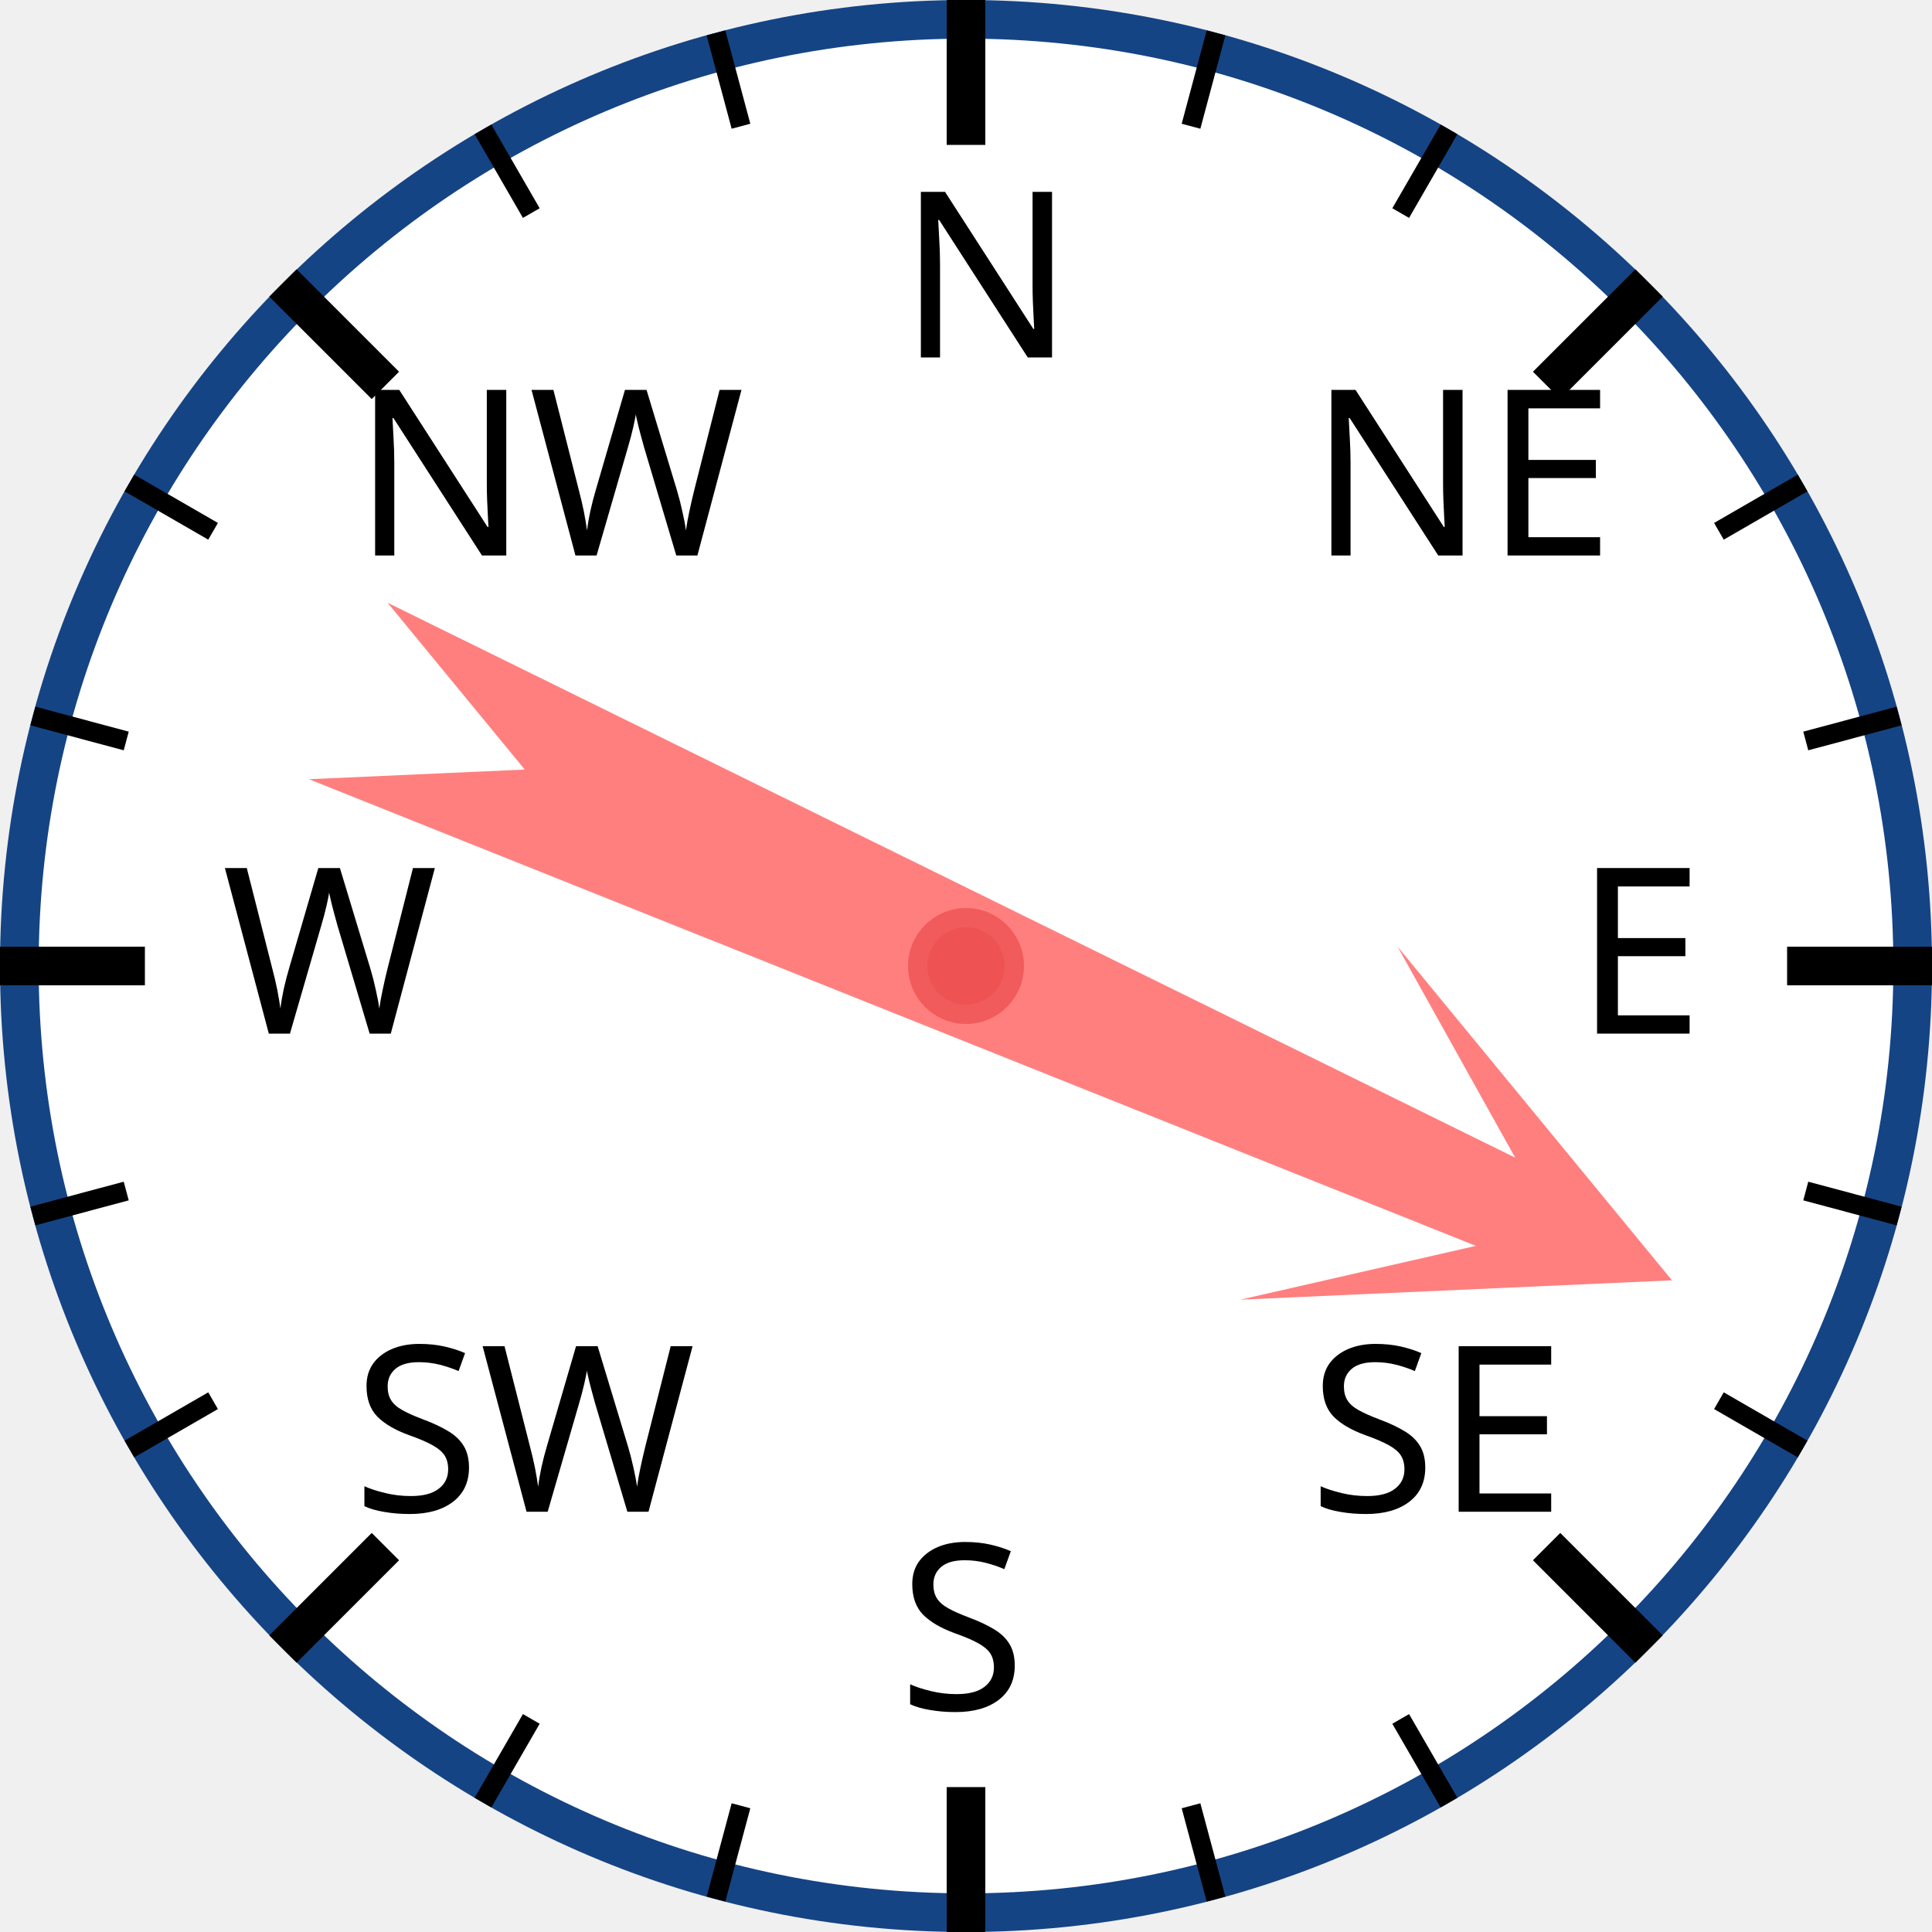
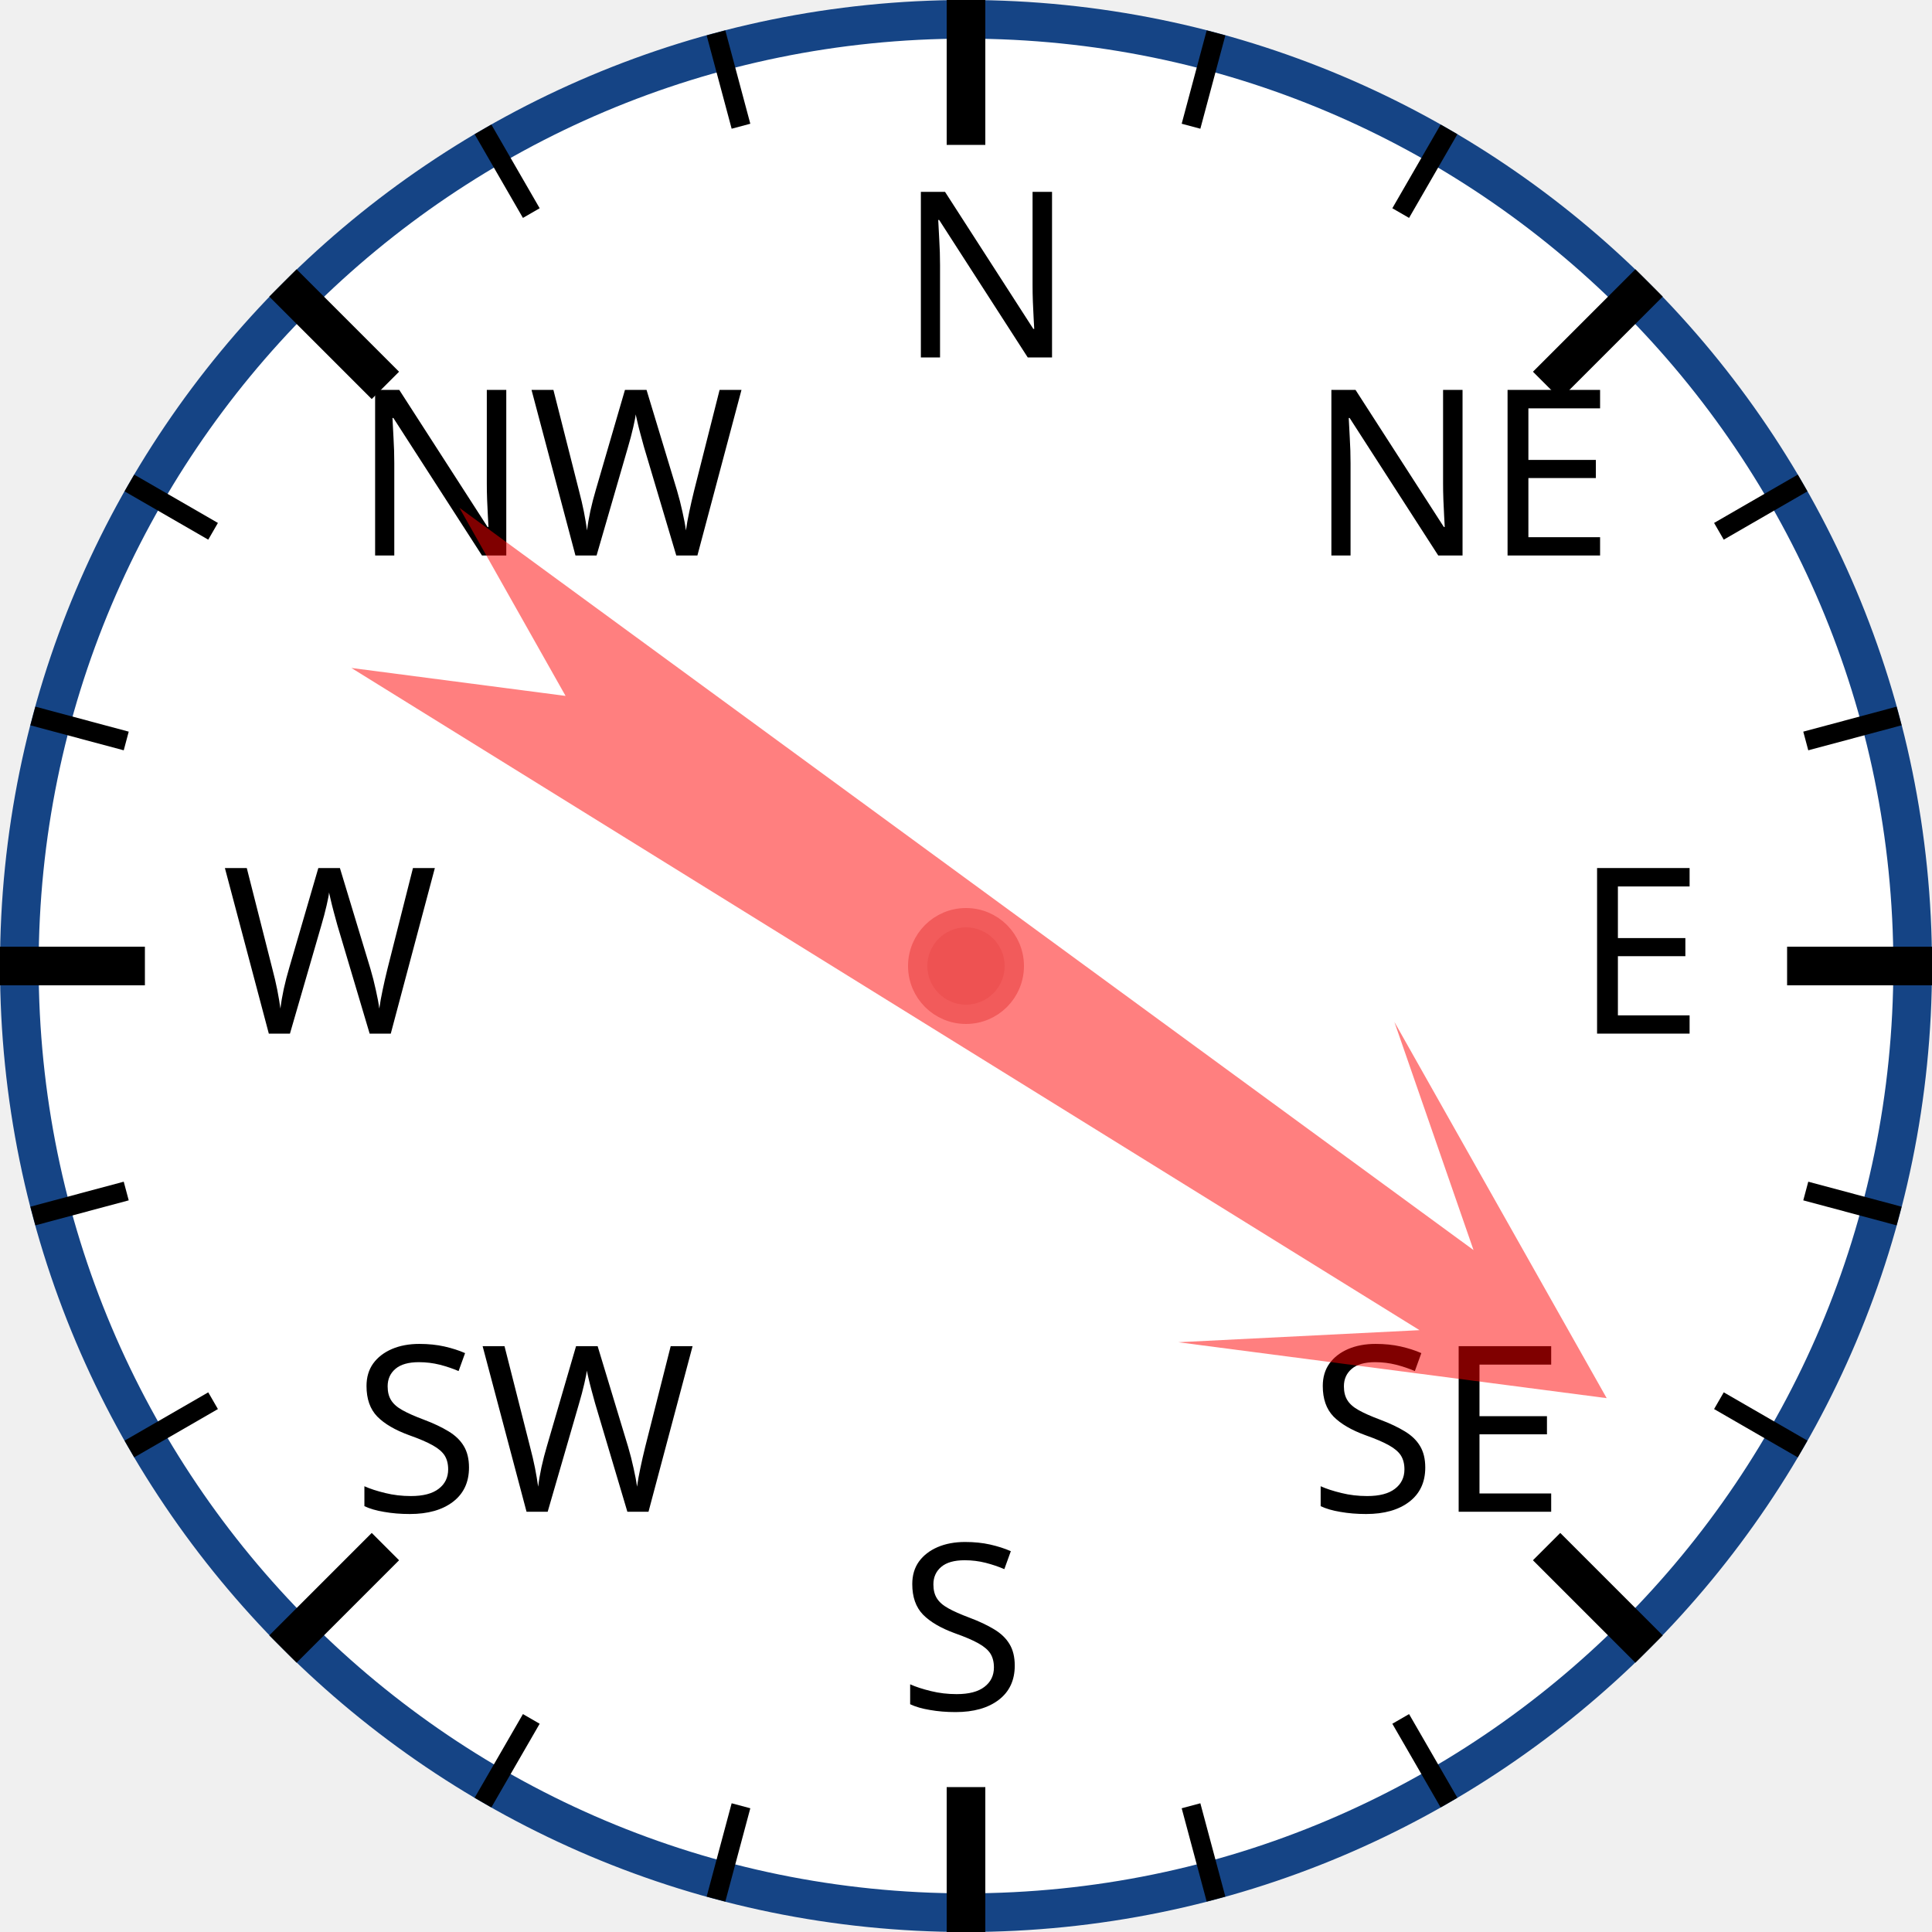
<svg xmlns="http://www.w3.org/2000/svg" width="120px" height="120px" viewBox="0 0 200 200">
  <circle cx="100" cy="100" r="98" style="fill: white; stroke: #154485; stroke-width: 4;" />
  <text x="93.0" y="37.0" style="font-family: sans-serif; font-size: 18pt;">N</text>
  <line x1="100.0" y1="0.0" x2="100.0" y2="15.0" style="stroke: black; stroke-width: 4;" />
  <line x1="74.118" y1="3.407" x2="76.706" y2="13.067" style="stroke: black; stroke-width: 2;" />
  <line x1="50" y1="13.397" x2="55" y2="22.058" style="stroke: black; stroke-width: 2;" />
  <text x="36.503" y="57.503" style="font-family: sans-serif; font-size: 18pt;">NW</text>
  <line x1="29.289" y1="29.289" x2="39.896" y2="39.896" style="stroke: black; stroke-width: 4;" />
  <line x1="13.397" y1="50" x2="22.058" y2="55" style="stroke: black; stroke-width: 2;" />
  <line x1="3.407" y1="74.118" x2="13.067" y2="76.706" style="stroke: black; stroke-width: 2;" />
  <text x="23.0" y="107.0" style="font-family: sans-serif; font-size: 18pt;">W</text>
  <line x1="0.0" y1="100.0" x2="15.0" y2="100.0" style="stroke: black; stroke-width: 4;" />
  <line x1="3.407" y1="125.882" x2="13.067" y2="123.294" style="stroke: black; stroke-width: 2;" />
  <line x1="13.397" y1="150" x2="22.058" y2="145" style="stroke: black; stroke-width: 2;" />
  <text x="36.503" y="156.497" style="font-family: sans-serif; font-size: 18pt;">SW</text>
  <line x1="29.289" y1="170.711" x2="39.896" y2="160.104" style="stroke: black; stroke-width: 4;" />
  <line x1="50" y1="186.603" x2="55" y2="177.942" style="stroke: black; stroke-width: 2;" />
  <line x1="74.118" y1="196.593" x2="76.706" y2="186.933" style="stroke: black; stroke-width: 2;" />
  <text x="93" y="177.0" style="font-family: sans-serif; font-size: 18pt;">S</text>
  <line x1="100" y1="200.0" x2="100" y2="185.0" style="stroke: black; stroke-width: 4;" />
  <line x1="125.882" y1="196.593" x2="123.294" y2="186.933" style="stroke: black; stroke-width: 2;" />
  <line x1="150.0" y1="186.603" x2="145.0" y2="177.942" style="stroke: black; stroke-width: 2;" />
  <text x="135.497" y="156.497" style="font-family: sans-serif; font-size: 18pt;">SE</text>
  <line x1="170.711" y1="170.711" x2="160.104" y2="160.104" style="stroke: black; stroke-width: 4;" />
  <line x1="186.603" y1="150" x2="177.942" y2="145" style="stroke: black; stroke-width: 2;" />
  <line x1="196.593" y1="125.882" x2="186.933" y2="123.294" style="stroke: black; stroke-width: 2;" />
  <text x="163.0" y="107" style="font-family: sans-serif; font-size: 18pt;">E</text>
  <line x1="200.0" y1="100" x2="185.0" y2="100" style="stroke: black; stroke-width: 4;" />
  <line x1="196.593" y1="74.118" x2="186.933" y2="76.706" style="stroke: black; stroke-width: 2;" />
  <line x1="186.603" y1="50" x2="177.942" y2="55" style="stroke: black; stroke-width: 2;" />
  <text x="135.497" y="57.503" style="font-family: sans-serif; font-size: 18pt;">NE</text>
  <line x1="170.711" y1="29.289" x2="160.104" y2="39.896" style="stroke: black; stroke-width: 4;" />
  <line x1="150" y1="13.397" x2="145" y2="22.058" style="stroke: black; stroke-width: 2;" />
  <line x1="125.882" y1="3.407" x2="123.294" y2="13.067" style="stroke: black; stroke-width: 2;" />
-   <polygon points="100 20 120 60 105 40 110 170 100 150 90 170 95 40 80 60" style="fill: red; fill-opacity: 0.5;" transform="rotate(114,100,100)" />
+   <polygon points="100 20 120 60 105 40 110 170 100 150 90 170 95 40 80 60" style="fill: red; fill-opacity: 0.5;" transform="rotate(124,100,100)" />
  <circle cx="100" cy="100" r="5" style="fill: #EE5252; stroke: #F25B5B; stroke-width: 2;" />
</svg>
